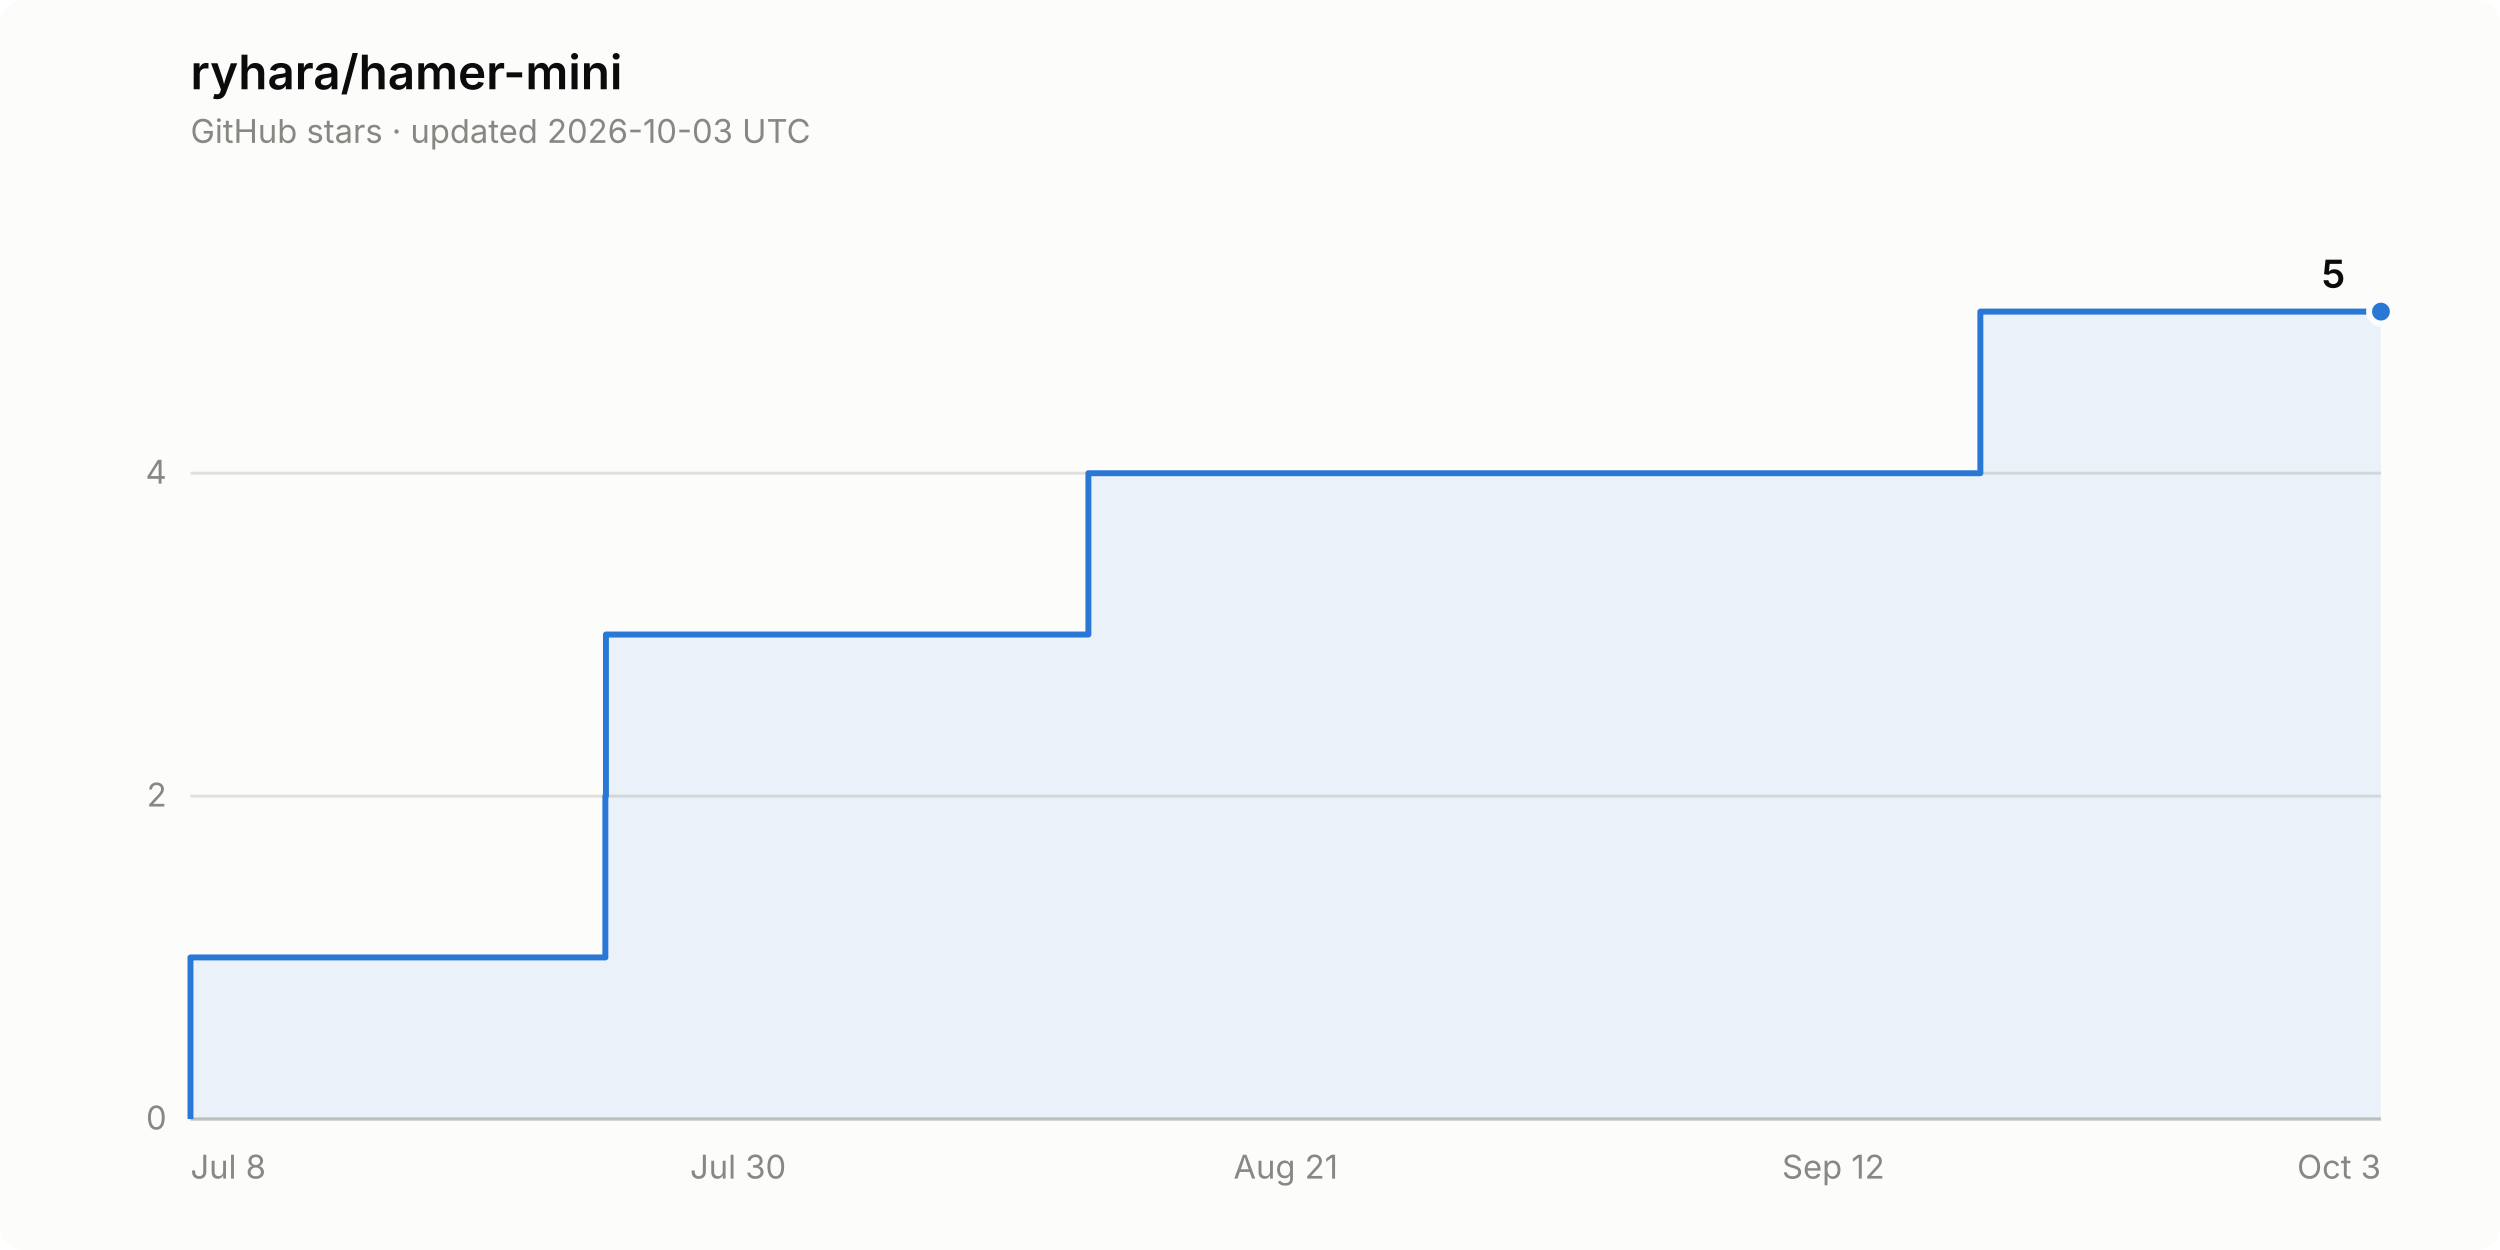
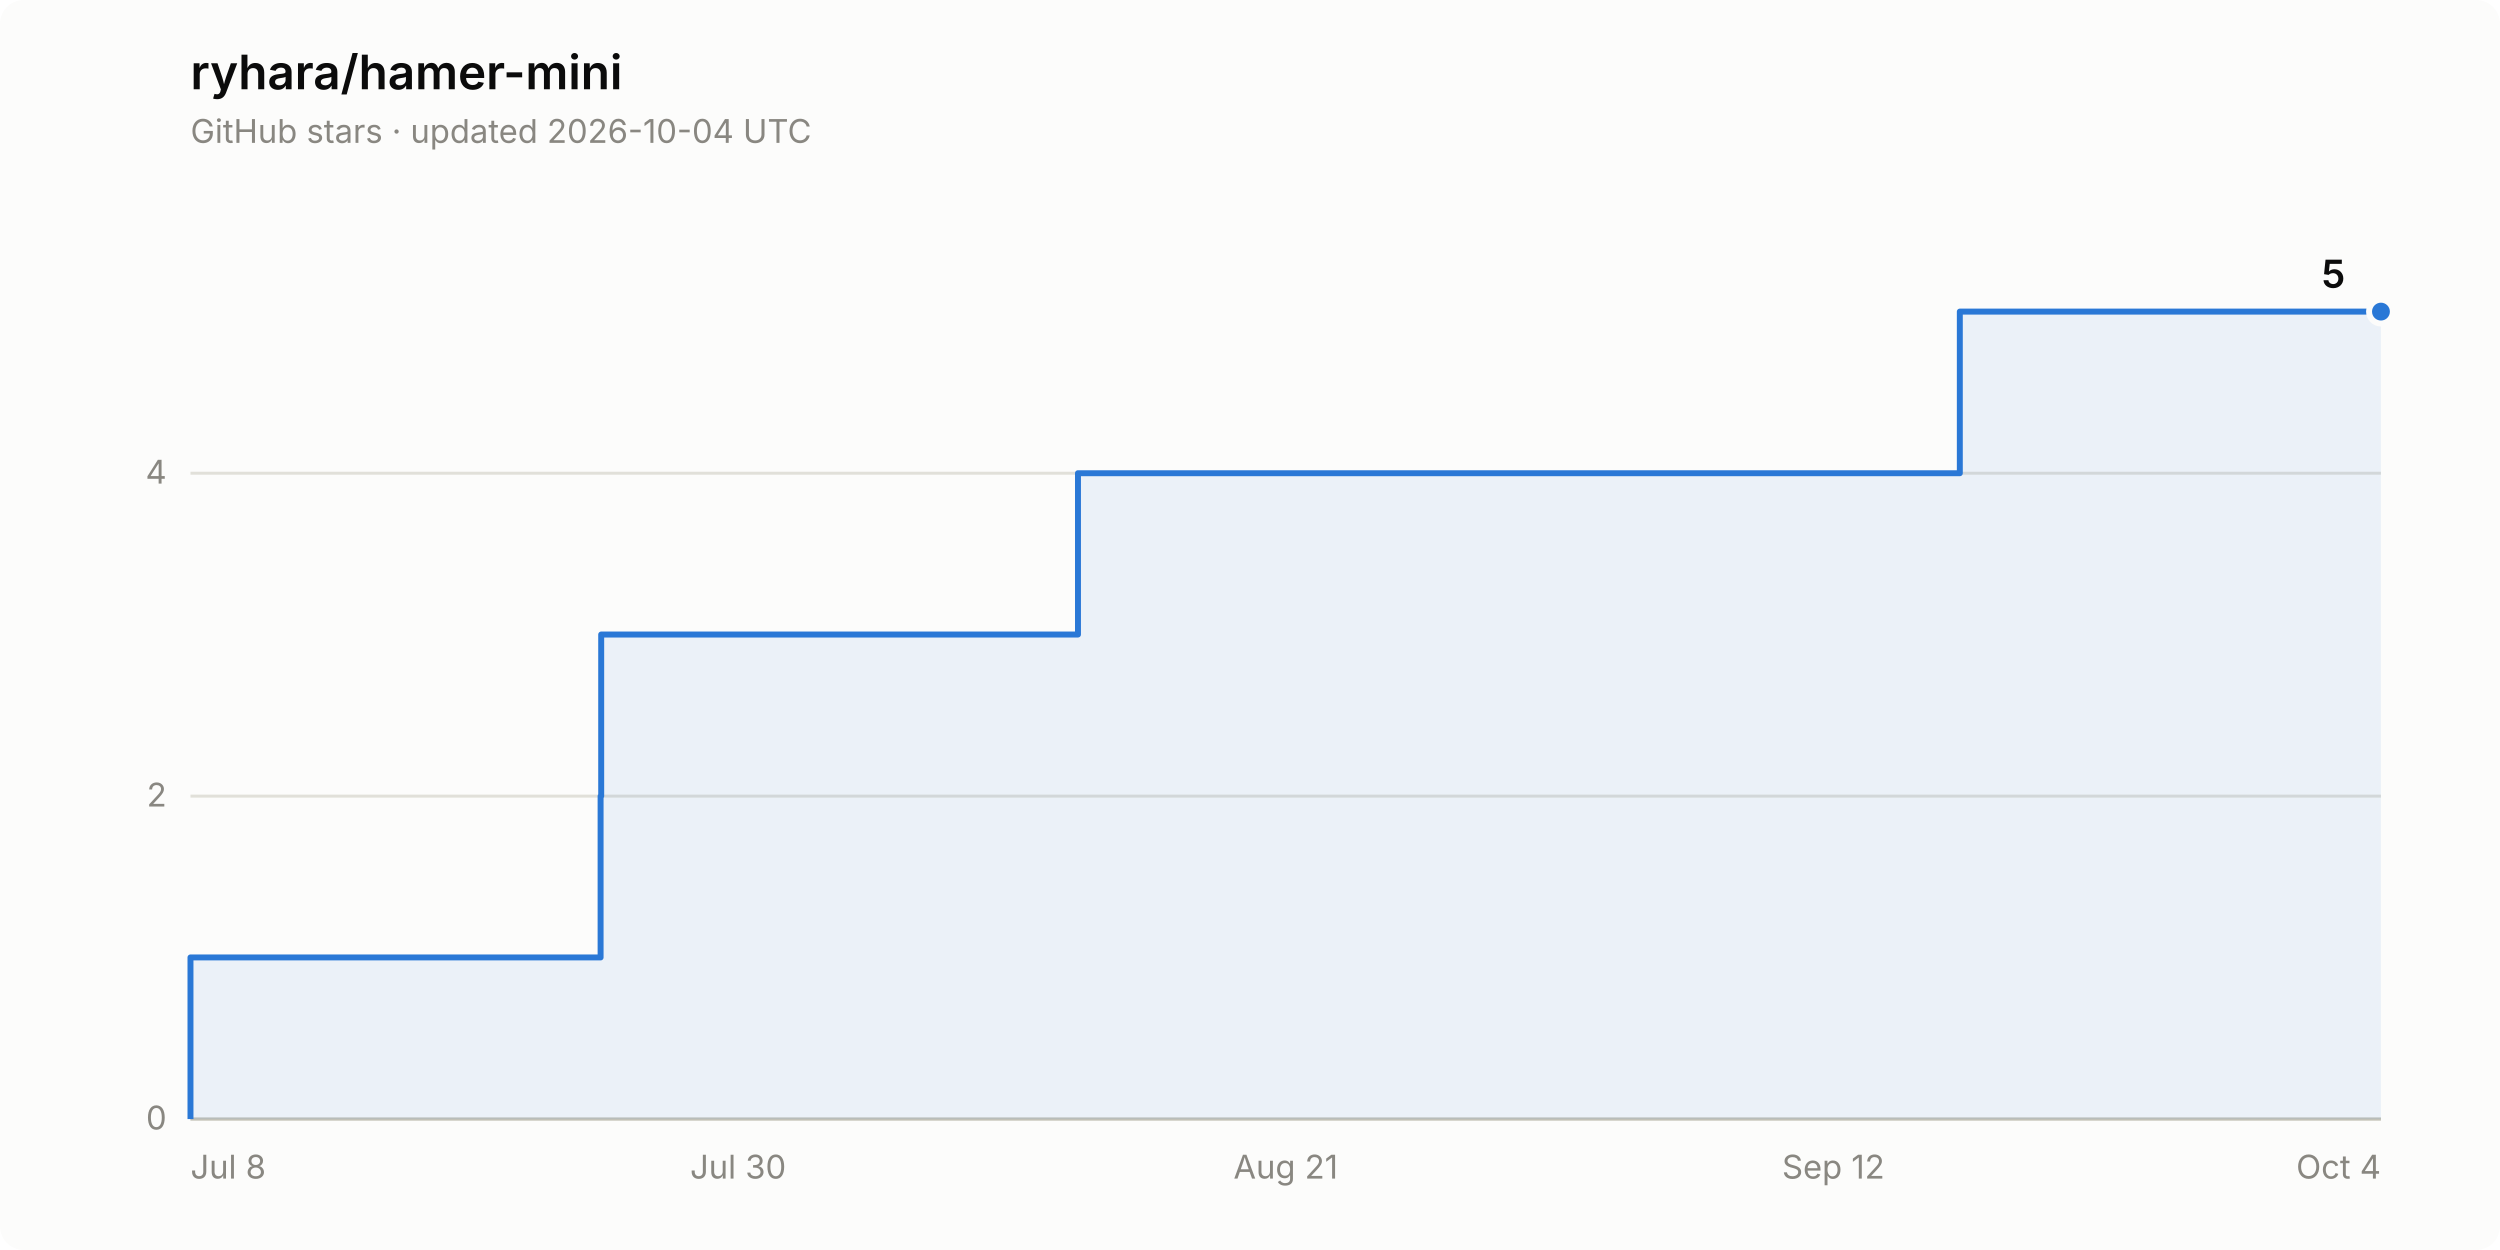
<svg xmlns="http://www.w3.org/2000/svg" width="840" height="420" viewBox="0 0 840 420" role="img" aria-label="Star history of ryhara/hamer-mini: 5 stars">
  <rect width="840" height="420" rx="8" fill="#fcfcfb" />
  <text x="64" y="30" font-family="system-ui, -apple-system, &quot;Segoe UI&quot;, sans-serif" font-size="16" font-weight="600" fill="#0b0b0b">ryhara/hamer-mini</text>
-   <text x="64" y="48" font-family="system-ui, -apple-system, &quot;Segoe UI&quot;, sans-serif" font-size="11" fill="#898781">GitHub stars · updated 2026-10-03 UTC</text>
+   <text x="64" y="48" font-family="system-ui, -apple-system, &quot;Segoe UI&quot;, sans-serif" font-size="11" fill="#898781">GitHub stars · updated 2026-10-04 UTC</text>
  <line x1="64" y1="376.0" x2="800" y2="376.0" stroke="#e1e0d9" stroke-width="1" />
  <text x="56" y="379.5" font-family="system-ui, -apple-system, &quot;Segoe UI&quot;, sans-serif" font-size="11" fill="#898781" text-anchor="end" style="font-variant-numeric: tabular-nums">0</text>
  <line x1="64" y1="267.5" x2="800" y2="267.5" stroke="#e1e0d9" stroke-width="1" />
  <text x="56" y="271.0" font-family="system-ui, -apple-system, &quot;Segoe UI&quot;, sans-serif" font-size="11" fill="#898781" text-anchor="end" style="font-variant-numeric: tabular-nums">2</text>
  <line x1="64" y1="159.0" x2="800" y2="159.0" stroke="#e1e0d9" stroke-width="1" />
  <text x="56" y="162.5" font-family="system-ui, -apple-system, &quot;Segoe UI&quot;, sans-serif" font-size="11" fill="#898781" text-anchor="end" style="font-variant-numeric: tabular-nums">4</text>
  <line x1="64" y1="376.0" x2="800" y2="376.0" stroke="#c3c2b7" stroke-width="1" />
  <text x="64.0" y="396" font-family="system-ui, -apple-system, &quot;Segoe UI&quot;, sans-serif" font-size="11" fill="#898781" text-anchor="start">Jul 8</text>
  <text x="248.0" y="396" font-family="system-ui, -apple-system, &quot;Segoe UI&quot;, sans-serif" font-size="11" fill="#898781" text-anchor="middle">Jul 30</text>
  <text x="432.0" y="396" font-family="system-ui, -apple-system, &quot;Segoe UI&quot;, sans-serif" font-size="11" fill="#898781" text-anchor="middle">Aug 21</text>
  <text x="616.0" y="396" font-family="system-ui, -apple-system, &quot;Segoe UI&quot;, sans-serif" font-size="11" fill="#898781" text-anchor="middle">Sep 12</text>
-   <text x="800.0" y="396" font-family="system-ui, -apple-system, &quot;Segoe UI&quot;, sans-serif" font-size="11" fill="#898781" text-anchor="end">Oct 3</text>
-   <path d="M 64.0 376.0 L 64.0 321.7 L 203.4 321.7 L 203.4 267.5 L 203.6 267.5 L 203.6 213.2 L 365.7 213.2 L 365.7 159.0 L 665.4 159.0 L 665.4 104.7 L 800.0 104.7 L 800.0 376.0 Z" fill="#2a78d6" fill-opacity="0.08" stroke="none" />
-   <path d="M 64.0 376.0 L 64.0 321.7 L 203.4 321.7 L 203.4 267.5 L 203.6 267.5 L 203.6 213.2 L 365.7 213.2 L 365.7 159.0 L 665.4 159.0 L 665.4 104.7 L 800.0 104.7" fill="none" stroke="#2a78d6" stroke-width="2" stroke-linejoin="round" />
+   <text x="800.0" y="396" font-family="system-ui, -apple-system, &quot;Segoe UI&quot;, sans-serif" font-size="11" fill="#898781" text-anchor="end">Oct 4</text>
+   <path d="M 64.0 376.0 L 64.0 321.7 L 201.8 321.7 L 201.8 267.5 L 202.0 267.5 L 202.0 213.2 L 362.2 213.2 L 362.2 159.0 L 658.5 159.0 L 658.5 104.7 L 800.0 104.7 L 800.0 376.0 Z" fill="#2a78d6" fill-opacity="0.08" stroke="none" />
+   <path d="M 64.0 376.0 L 64.0 321.7 L 201.8 321.7 L 201.8 267.5 L 202.0 267.5 L 202.0 213.2 L 362.2 213.2 L 362.2 159.0 L 658.5 159.0 L 658.5 104.7 L 800.0 104.7" fill="none" stroke="#2a78d6" stroke-width="2" stroke-linejoin="round" />
  <circle cx="800.0" cy="104.7" r="4" fill="#2a78d6" stroke="#fcfcfb" stroke-width="2" />
  <text x="788.0" y="96.7" font-family="system-ui, -apple-system, &quot;Segoe UI&quot;, sans-serif" font-size="13" font-weight="600" fill="#0b0b0b" text-anchor="end" style="font-variant-numeric: tabular-nums">5</text>
</svg>
